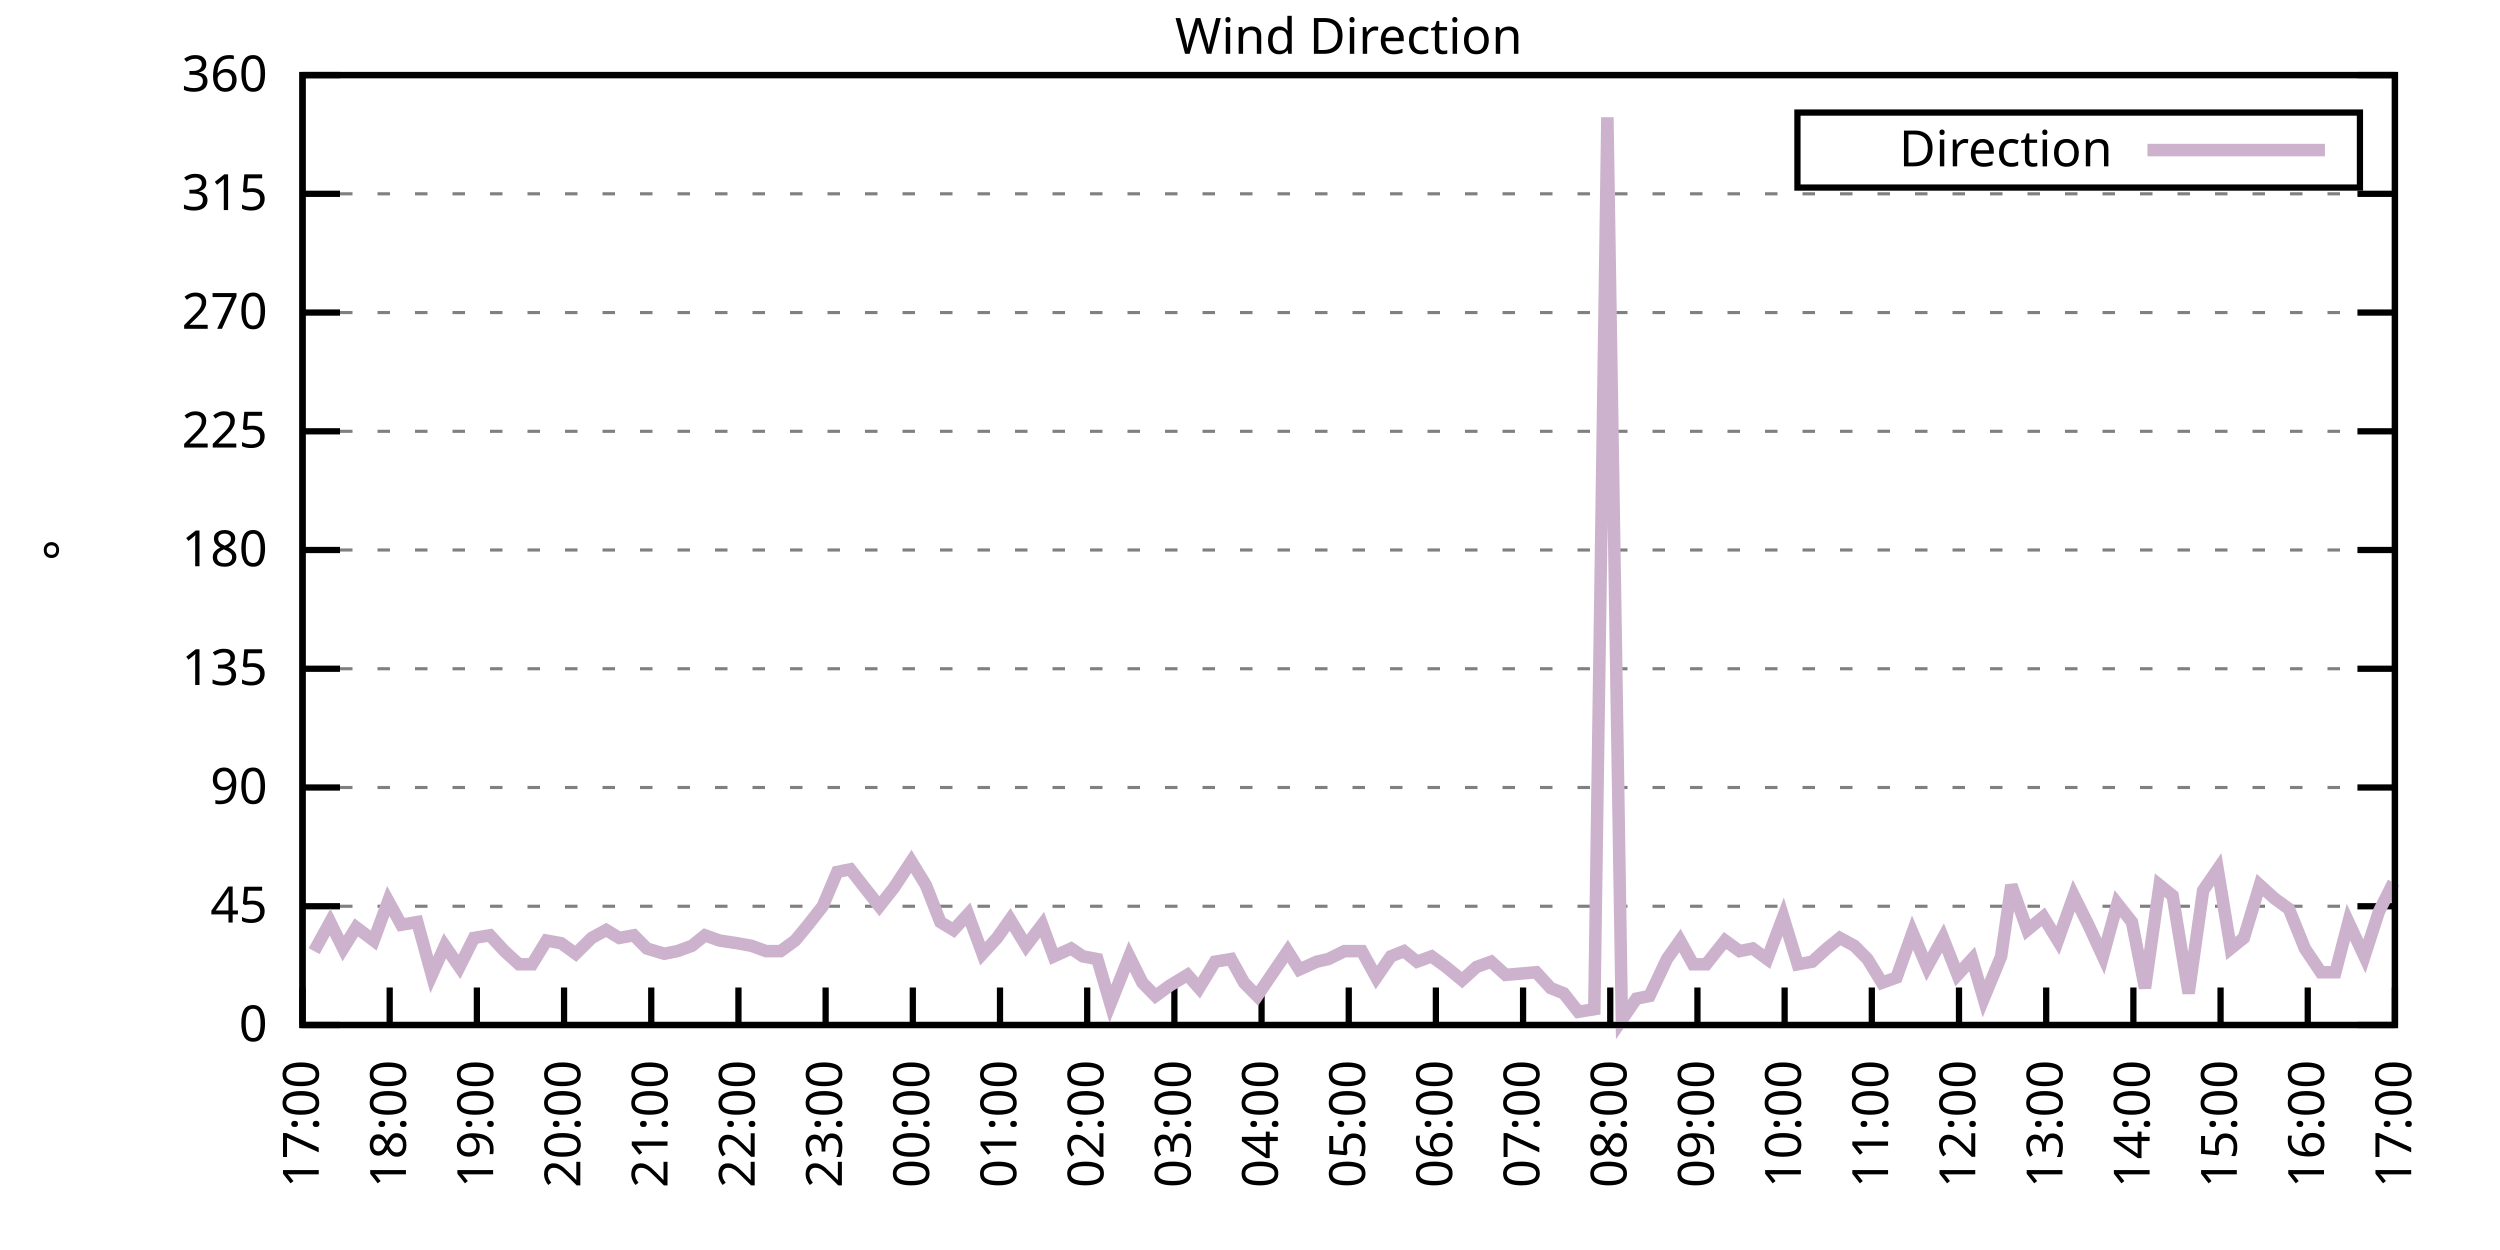
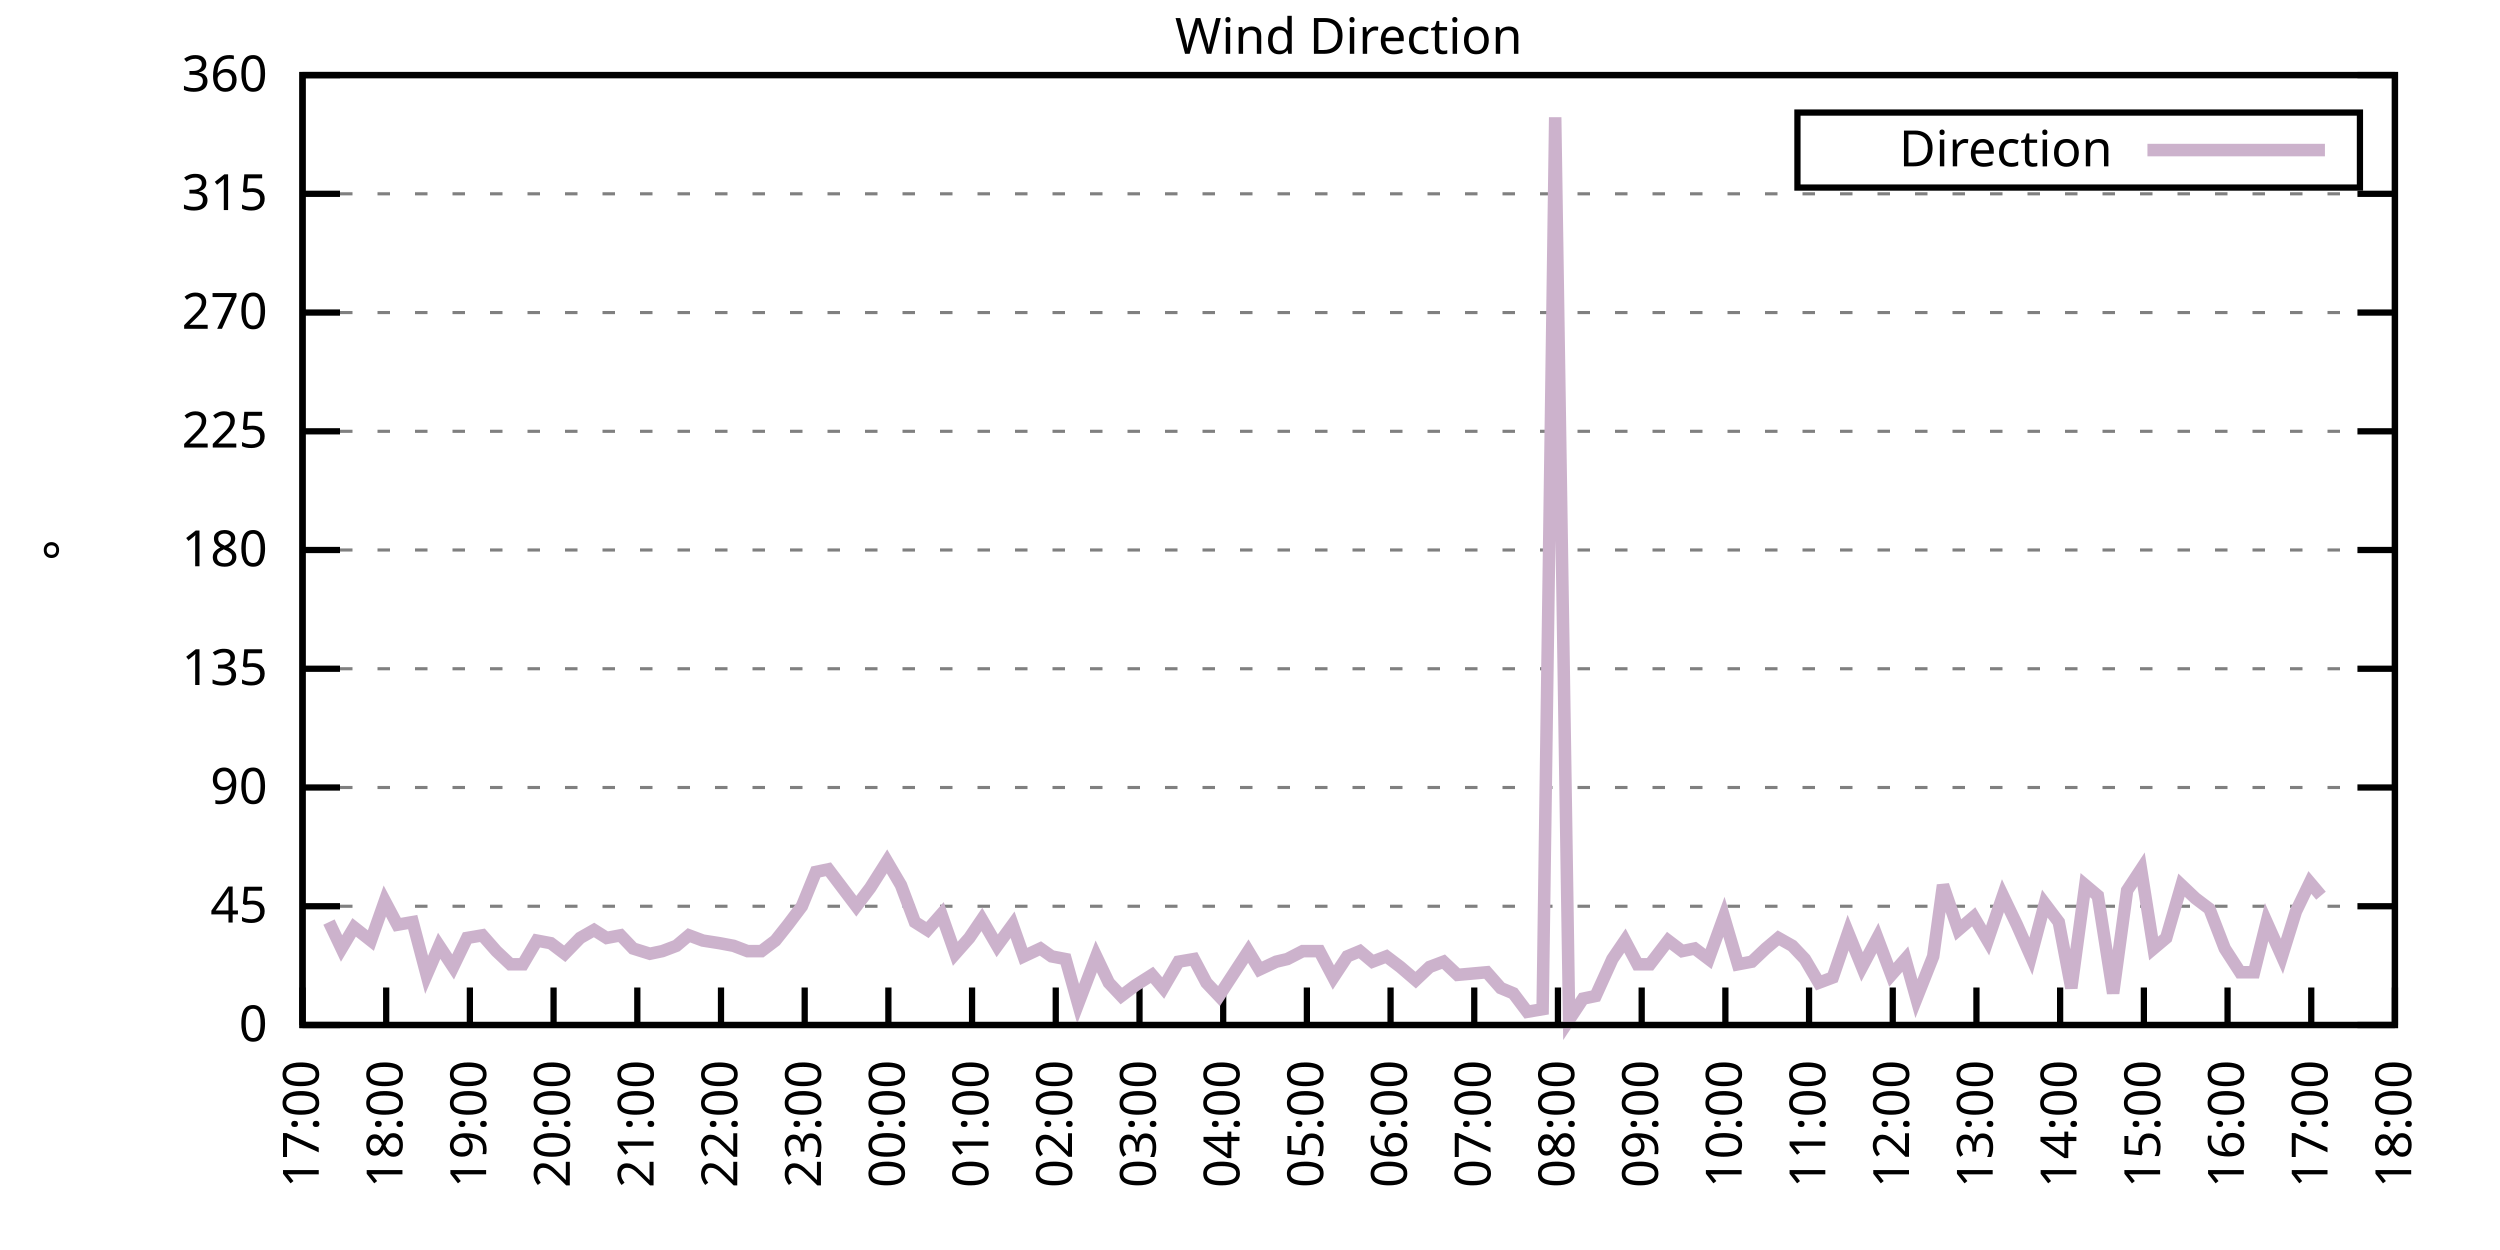
<svg xmlns="http://www.w3.org/2000/svg" xmlns:xlink="http://www.w3.org/1999/xlink" width="400" height="200" viewBox="0 0 400 200">
  <g id="gnuplot_canvas">
    <rect x="0" y="0" width="400" height="200" fill="none" />
    <defs>
      <circle id="gpDot" r="0.5" stroke-width="0.5" stroke="currentColor" />
      <path id="gpPt0" stroke-width="0.333" stroke="currentColor" d="M-1,0 h2 M0,-1 v2" />
      <path id="gpPt1" stroke-width="0.333" stroke="currentColor" d="M-1,-1 L1,1 M1,-1 L-1,1" />
      <path id="gpPt2" stroke-width="0.333" stroke="currentColor" d="M-1,0 L1,0 M0,-1 L0,1 M-1,-1 L1,1 M-1,1 L1,-1" />
      <rect id="gpPt3" stroke-width="0.333" stroke="currentColor" x="-1" y="-1" width="2" height="2" />
      <rect id="gpPt4" stroke-width="0.333" stroke="currentColor" fill="currentColor" x="-1" y="-1" width="2" height="2" />
      <circle id="gpPt5" stroke-width="0.333" stroke="currentColor" cx="0" cy="0" r="1" />
      <use xlink:href="#gpPt5" id="gpPt6" fill="currentColor" stroke="none" />
      <path id="gpPt7" stroke-width="0.333" stroke="currentColor" d="M0,-1.33 L-1.33,0.67 L1.33,0.67 z" />
      <use xlink:href="#gpPt7" id="gpPt8" fill="currentColor" stroke="none" />
      <use xlink:href="#gpPt7" id="gpPt9" stroke="currentColor" transform="rotate(180)" />
      <use xlink:href="#gpPt9" id="gpPt10" fill="currentColor" stroke="none" />
      <use xlink:href="#gpPt3" id="gpPt11" stroke="currentColor" transform="rotate(45)" />
      <use xlink:href="#gpPt11" id="gpPt12" fill="currentColor" stroke="none" />
      <path id="gpPt13" stroke-width="0.333" stroke="currentColor" d="M0,1.330 L1.265,0.411 L0.782,-1.067 L-0.782,-1.076 L-1.265,0.411 z" />
      <use xlink:href="#gpPt13" id="gpPt14" fill="currentColor" stroke="none" />
      <filter id="textbox" filterUnits="objectBoundingBox" x="0" y="0" height="1" width="1">
        <feFlood flood-color="white" flood-opacity="1" result="bgnd" />
        <feComposite in="SourceGraphic" in2="bgnd" operator="atop" />
      </filter>
      <filter id="greybox" filterUnits="objectBoundingBox" x="0" y="0" height="1" width="1">
        <feFlood flood-color="lightgrey" flood-opacity="1" result="grey" />
        <feComposite in="SourceGraphic" in2="grey" operator="atop" />
      </filter>
    </defs>
    <g fill="none" color="white" stroke="currentColor" stroke-width="1.00" stroke-linecap="butt" stroke-linejoin="miter">
</g>
    <g fill="none" color="black" stroke="currentColor" stroke-width="1.00" stroke-linecap="butt" stroke-linejoin="miter">
      <g stroke="none" shape-rendering="crispEdges">
        <polygon fill="rgb(255, 255, 255)" points="48.40,164.00 383.18,164.00 383.18,12.02 48.40,12.02 " />
      </g>
    </g>
    <g fill="none" color="black" stroke="currentColor" stroke-width="1.00" stroke-linecap="butt" stroke-linejoin="miter">
</g>
    <g fill="none" color="black" stroke="black" stroke-width="0.50" stroke-linecap="butt" stroke-linejoin="miter">
</g>
    <g fill="none" color="gray" stroke="currentColor" stroke-width="0.50" stroke-linecap="butt" stroke-linejoin="miter">
      <path stroke="gray" stroke-dasharray="2,4" class="gridline" d="M48.40,164.00 L383.19,164.00  " />
    </g>
    <g fill="none" color="gray" stroke="gray" stroke-width="1.00" stroke-linecap="butt" stroke-linejoin="miter">
</g>
    <g fill="none" color="black" stroke="currentColor" stroke-width="1.00" stroke-linecap="butt" stroke-linejoin="miter">
      <path stroke="black" d="M48.40,164.00 L54.40,164.00 M383.19,164.00 L377.19,164.00  " />
      <g transform="translate(42.80,166.60)" stroke="none" fill="black" font-family="Sans" font-size="8.00" text-anchor="end">
        <text>
          <tspan font-family="Sans"> 0</tspan>
        </text>
      </g>
    </g>
    <g fill="none" color="black" stroke="currentColor" stroke-width="1.00" stroke-linecap="butt" stroke-linejoin="miter">
</g>
    <g fill="none" color="black" stroke="black" stroke-width="0.50" stroke-linecap="butt" stroke-linejoin="miter">
</g>
    <g fill="none" color="gray" stroke="currentColor" stroke-width="0.50" stroke-linecap="butt" stroke-linejoin="miter">
      <path stroke="gray" stroke-dasharray="2,4" class="gridline" d="M48.40,145.00 L383.19,145.00  " />
    </g>
    <g fill="none" color="gray" stroke="gray" stroke-width="1.00" stroke-linecap="butt" stroke-linejoin="miter">
</g>
    <g fill="none" color="black" stroke="currentColor" stroke-width="1.00" stroke-linecap="butt" stroke-linejoin="miter">
      <path stroke="black" d="M48.40,145.00 L54.40,145.00 M383.19,145.00 L377.19,145.00  " />
      <g transform="translate(42.80,147.60)" stroke="none" fill="black" font-family="Sans" font-size="8.00" text-anchor="end">
        <text>
          <tspan font-family="Sans"> 45</tspan>
        </text>
      </g>
    </g>
    <g fill="none" color="black" stroke="currentColor" stroke-width="1.00" stroke-linecap="butt" stroke-linejoin="miter">
</g>
    <g fill="none" color="black" stroke="black" stroke-width="0.50" stroke-linecap="butt" stroke-linejoin="miter">
</g>
    <g fill="none" color="gray" stroke="currentColor" stroke-width="0.50" stroke-linecap="butt" stroke-linejoin="miter">
      <path stroke="gray" stroke-dasharray="2,4" class="gridline" d="M48.40,126.00 L383.19,126.00  " />
    </g>
    <g fill="none" color="gray" stroke="gray" stroke-width="1.00" stroke-linecap="butt" stroke-linejoin="miter">
</g>
    <g fill="none" color="black" stroke="currentColor" stroke-width="1.00" stroke-linecap="butt" stroke-linejoin="miter">
      <path stroke="black" d="M48.40,126.00 L54.40,126.00 M383.19,126.00 L377.19,126.00  " />
      <g transform="translate(42.80,128.60)" stroke="none" fill="black" font-family="Sans" font-size="8.00" text-anchor="end">
        <text>
          <tspan font-family="Sans"> 90</tspan>
        </text>
      </g>
    </g>
    <g fill="none" color="black" stroke="currentColor" stroke-width="1.00" stroke-linecap="butt" stroke-linejoin="miter">
</g>
    <g fill="none" color="black" stroke="black" stroke-width="0.50" stroke-linecap="butt" stroke-linejoin="miter">
</g>
    <g fill="none" color="gray" stroke="currentColor" stroke-width="0.50" stroke-linecap="butt" stroke-linejoin="miter">
      <path stroke="gray" stroke-dasharray="2,4" class="gridline" d="M48.40,107.00 L383.19,107.00  " />
    </g>
    <g fill="none" color="gray" stroke="gray" stroke-width="1.00" stroke-linecap="butt" stroke-linejoin="miter">
</g>
    <g fill="none" color="black" stroke="currentColor" stroke-width="1.00" stroke-linecap="butt" stroke-linejoin="miter">
      <path stroke="black" d="M48.40,107.00 L54.40,107.00 M383.19,107.00 L377.19,107.00  " />
      <g transform="translate(42.80,109.60)" stroke="none" fill="black" font-family="Sans" font-size="8.00" text-anchor="end">
        <text>
          <tspan font-family="Sans"> 135</tspan>
        </text>
      </g>
    </g>
    <g fill="none" color="black" stroke="currentColor" stroke-width="1.00" stroke-linecap="butt" stroke-linejoin="miter">
</g>
    <g fill="none" color="black" stroke="black" stroke-width="0.50" stroke-linecap="butt" stroke-linejoin="miter">
</g>
    <g fill="none" color="gray" stroke="currentColor" stroke-width="0.50" stroke-linecap="butt" stroke-linejoin="miter">
      <path stroke="gray" stroke-dasharray="2,4" class="gridline" d="M48.40,88.00 L383.19,88.00  " />
    </g>
    <g fill="none" color="gray" stroke="gray" stroke-width="1.00" stroke-linecap="butt" stroke-linejoin="miter">
</g>
    <g fill="none" color="black" stroke="currentColor" stroke-width="1.00" stroke-linecap="butt" stroke-linejoin="miter">
      <path stroke="black" d="M48.40,88.00 L54.40,88.00 M383.19,88.00 L377.19,88.00  " />
      <g transform="translate(42.80,90.60)" stroke="none" fill="black" font-family="Sans" font-size="8.00" text-anchor="end">
        <text>
          <tspan font-family="Sans"> 180</tspan>
        </text>
      </g>
    </g>
    <g fill="none" color="black" stroke="currentColor" stroke-width="1.00" stroke-linecap="butt" stroke-linejoin="miter">
</g>
    <g fill="none" color="black" stroke="black" stroke-width="0.50" stroke-linecap="butt" stroke-linejoin="miter">
</g>
    <g fill="none" color="gray" stroke="currentColor" stroke-width="0.50" stroke-linecap="butt" stroke-linejoin="miter">
      <path stroke="gray" stroke-dasharray="2,4" class="gridline" d="M48.40,69.01 L383.19,69.01  " />
    </g>
    <g fill="none" color="gray" stroke="gray" stroke-width="1.00" stroke-linecap="butt" stroke-linejoin="miter">
</g>
    <g fill="none" color="black" stroke="currentColor" stroke-width="1.00" stroke-linecap="butt" stroke-linejoin="miter">
      <path stroke="black" d="M48.40,69.01 L54.40,69.01 M383.19,69.01 L377.19,69.01  " />
      <g transform="translate(42.80,71.61)" stroke="none" fill="black" font-family="Sans" font-size="8.00" text-anchor="end">
        <text>
          <tspan font-family="Sans"> 225</tspan>
        </text>
      </g>
    </g>
    <g fill="none" color="black" stroke="currentColor" stroke-width="1.00" stroke-linecap="butt" stroke-linejoin="miter">
</g>
    <g fill="none" color="black" stroke="black" stroke-width="0.50" stroke-linecap="butt" stroke-linejoin="miter">
</g>
    <g fill="none" color="gray" stroke="currentColor" stroke-width="0.50" stroke-linecap="butt" stroke-linejoin="miter">
      <path stroke="gray" stroke-dasharray="2,4" class="gridline" d="M48.40,50.01 L383.19,50.01  " />
    </g>
    <g fill="none" color="gray" stroke="gray" stroke-width="1.00" stroke-linecap="butt" stroke-linejoin="miter">
</g>
    <g fill="none" color="black" stroke="currentColor" stroke-width="1.00" stroke-linecap="butt" stroke-linejoin="miter">
      <path stroke="black" d="M48.40,50.01 L54.40,50.01 M383.19,50.01 L377.19,50.01  " />
      <g transform="translate(42.80,52.61)" stroke="none" fill="black" font-family="Sans" font-size="8.00" text-anchor="end">
        <text>
          <tspan font-family="Sans"> 270</tspan>
        </text>
      </g>
    </g>
    <g fill="none" color="black" stroke="currentColor" stroke-width="1.00" stroke-linecap="butt" stroke-linejoin="miter">
</g>
    <g fill="none" color="black" stroke="black" stroke-width="0.50" stroke-linecap="butt" stroke-linejoin="miter">
</g>
    <g fill="none" color="gray" stroke="currentColor" stroke-width="0.50" stroke-linecap="butt" stroke-linejoin="miter">
      <path stroke="gray" stroke-dasharray="2,4" class="gridline" d="M48.40,31.01 L383.19,31.01  " />
    </g>
    <g fill="none" color="gray" stroke="gray" stroke-width="1.00" stroke-linecap="butt" stroke-linejoin="miter">
</g>
    <g fill="none" color="black" stroke="currentColor" stroke-width="1.00" stroke-linecap="butt" stroke-linejoin="miter">
      <path stroke="black" d="M48.40,31.01 L54.40,31.01 M383.19,31.01 L377.19,31.01  " />
      <g transform="translate(42.80,33.61)" stroke="none" fill="black" font-family="Sans" font-size="8.00" text-anchor="end">
        <text>
          <tspan font-family="Sans"> 315</tspan>
        </text>
      </g>
    </g>
    <g fill="none" color="black" stroke="currentColor" stroke-width="1.00" stroke-linecap="butt" stroke-linejoin="miter">
</g>
    <g fill="none" color="black" stroke="black" stroke-width="0.50" stroke-linecap="butt" stroke-linejoin="miter">
</g>
    <g fill="none" color="gray" stroke="currentColor" stroke-width="0.50" stroke-linecap="butt" stroke-linejoin="miter">
      <path stroke="gray" stroke-dasharray="2,4" class="gridline" d="M48.40,12.01 L383.19,12.01  " />
    </g>
    <g fill="none" color="gray" stroke="gray" stroke-width="1.00" stroke-linecap="butt" stroke-linejoin="miter">
</g>
    <g fill="none" color="black" stroke="currentColor" stroke-width="1.00" stroke-linecap="butt" stroke-linejoin="miter">
      <path stroke="black" d="M48.40,12.01 L54.40,12.01 M383.19,12.01 L377.19,12.01  " />
      <g transform="translate(42.80,14.61)" stroke="none" fill="black" font-family="Sans" font-size="8.00" text-anchor="end">
        <text>
          <tspan font-family="Sans"> 360</tspan>
        </text>
      </g>
    </g>
    <g fill="none" color="black" stroke="currentColor" stroke-width="1.00" stroke-linecap="butt" stroke-linejoin="miter">
      <path stroke="black" d="M48.40,164.00 L48.40,158.00  " />
      <g transform="translate(51.00,169.60) rotate(270.00)" stroke="none" fill="black" font-family="Sans" font-size="8.00" text-anchor="end">
        <text>
          <tspan font-family="Sans">17:00</tspan>
        </text>
      </g>
    </g>
    <g fill="none" color="black" stroke="currentColor" stroke-width="1.00" stroke-linecap="butt" stroke-linejoin="miter">
-       <path stroke="black" d="M62.35,164.00 L62.35,158.00  " />
-       <g transform="translate(64.95,169.60) rotate(270.00)" stroke="none" fill="black" font-family="Sans" font-size="8.00" text-anchor="end">
+       <path stroke="black" d="M61.79,164.00 L61.79,158.00  " />
+       <g transform="translate(64.39,169.60) rotate(270.00)" stroke="none" fill="black" font-family="Sans" font-size="8.00" text-anchor="end">
        <text>
          <tspan font-family="Sans">18:00</tspan>
        </text>
      </g>
    </g>
    <g fill="none" color="black" stroke="currentColor" stroke-width="1.00" stroke-linecap="butt" stroke-linejoin="miter">
-       <path stroke="black" d="M76.30,164.00 L76.30,158.00  " />
-       <g transform="translate(78.90,169.60) rotate(270.00)" stroke="none" fill="black" font-family="Sans" font-size="8.00" text-anchor="end">
+       <path stroke="black" d="M75.18,164.00 L75.18,158.00  " />
+       <g transform="translate(77.78,169.60) rotate(270.00)" stroke="none" fill="black" font-family="Sans" font-size="8.00" text-anchor="end">
        <text>
          <tspan font-family="Sans">19:00</tspan>
        </text>
      </g>
    </g>
    <g fill="none" color="black" stroke="currentColor" stroke-width="1.00" stroke-linecap="butt" stroke-linejoin="miter">
-       <path stroke="black" d="M90.25,164.00 L90.25,158.00  " />
-       <g transform="translate(92.85,169.60) rotate(270.00)" stroke="none" fill="black" font-family="Sans" font-size="8.00" text-anchor="end">
+       <path stroke="black" d="M88.57,164.00 L88.57,158.00  " />
+       <g transform="translate(91.17,169.60) rotate(270.00)" stroke="none" fill="black" font-family="Sans" font-size="8.00" text-anchor="end">
        <text>
          <tspan font-family="Sans">20:00</tspan>
        </text>
      </g>
    </g>
    <g fill="none" color="black" stroke="currentColor" stroke-width="1.00" stroke-linecap="butt" stroke-linejoin="miter">
-       <path stroke="black" d="M104.20,164.00 L104.20,158.00  " />
-       <g transform="translate(106.80,169.60) rotate(270.00)" stroke="none" fill="black" font-family="Sans" font-size="8.00" text-anchor="end">
+       <path stroke="black" d="M101.97,164.00 L101.97,158.00  " />
+       <g transform="translate(104.57,169.60) rotate(270.00)" stroke="none" fill="black" font-family="Sans" font-size="8.00" text-anchor="end">
        <text>
          <tspan font-family="Sans">21:00</tspan>
        </text>
      </g>
    </g>
    <g fill="none" color="black" stroke="currentColor" stroke-width="1.00" stroke-linecap="butt" stroke-linejoin="miter">
-       <path stroke="black" d="M118.15,164.00 L118.15,158.00  " />
-       <g transform="translate(120.75,169.60) rotate(270.00)" stroke="none" fill="black" font-family="Sans" font-size="8.00" text-anchor="end">
+       <path stroke="black" d="M115.36,164.00 L115.36,158.00  " />
+       <g transform="translate(117.96,169.60) rotate(270.00)" stroke="none" fill="black" font-family="Sans" font-size="8.00" text-anchor="end">
        <text>
          <tspan font-family="Sans">22:00</tspan>
        </text>
      </g>
    </g>
    <g fill="none" color="black" stroke="currentColor" stroke-width="1.00" stroke-linecap="butt" stroke-linejoin="miter">
-       <path stroke="black" d="M132.10,164.00 L132.10,158.00  " />
-       <g transform="translate(134.70,169.60) rotate(270.00)" stroke="none" fill="black" font-family="Sans" font-size="8.00" text-anchor="end">
+       <path stroke="black" d="M128.75,164.00 L128.75,158.00  " />
+       <g transform="translate(131.35,169.60) rotate(270.00)" stroke="none" fill="black" font-family="Sans" font-size="8.00" text-anchor="end">
        <text>
          <tspan font-family="Sans">23:00</tspan>
        </text>
      </g>
    </g>
    <g fill="none" color="black" stroke="currentColor" stroke-width="1.00" stroke-linecap="butt" stroke-linejoin="miter">
-       <path stroke="black" d="M146.05,164.00 L146.05,158.00  " />
-       <g transform="translate(148.65,169.60) rotate(270.00)" stroke="none" fill="black" font-family="Sans" font-size="8.00" text-anchor="end">
+       <path stroke="black" d="M142.14,164.00 L142.14,158.00  " />
+       <g transform="translate(144.74,169.60) rotate(270.00)" stroke="none" fill="black" font-family="Sans" font-size="8.00" text-anchor="end">
        <text>
          <tspan font-family="Sans">00:00</tspan>
        </text>
      </g>
    </g>
    <g fill="none" color="black" stroke="currentColor" stroke-width="1.00" stroke-linecap="butt" stroke-linejoin="miter">
-       <path stroke="black" d="M160.00,164.00 L160.00,158.00  " />
-       <g transform="translate(162.60,169.60) rotate(270.00)" stroke="none" fill="black" font-family="Sans" font-size="8.00" text-anchor="end">
+       <path stroke="black" d="M155.53,164.00 L155.53,158.00  " />
+       <g transform="translate(158.13,169.60) rotate(270.00)" stroke="none" fill="black" font-family="Sans" font-size="8.00" text-anchor="end">
        <text>
          <tspan font-family="Sans">01:00</tspan>
        </text>
      </g>
    </g>
    <g fill="none" color="black" stroke="currentColor" stroke-width="1.00" stroke-linecap="butt" stroke-linejoin="miter">
-       <path stroke="black" d="M173.95,164.00 L173.95,158.00  " />
-       <g transform="translate(176.55,169.60) rotate(270.00)" stroke="none" fill="black" font-family="Sans" font-size="8.00" text-anchor="end">
+       <path stroke="black" d="M168.92,164.00 L168.92,158.00  " />
+       <g transform="translate(171.52,169.60) rotate(270.00)" stroke="none" fill="black" font-family="Sans" font-size="8.00" text-anchor="end">
        <text>
          <tspan font-family="Sans">02:00</tspan>
        </text>
      </g>
    </g>
    <g fill="none" color="black" stroke="currentColor" stroke-width="1.00" stroke-linecap="butt" stroke-linejoin="miter">
-       <path stroke="black" d="M187.90,164.00 L187.90,158.00  " />
-       <g transform="translate(190.50,169.60) rotate(270.00)" stroke="none" fill="black" font-family="Sans" font-size="8.00" text-anchor="end">
+       <path stroke="black" d="M182.32,164.00 L182.32,158.00  " />
+       <g transform="translate(184.92,169.60) rotate(270.00)" stroke="none" fill="black" font-family="Sans" font-size="8.00" text-anchor="end">
        <text>
          <tspan font-family="Sans">03:00</tspan>
        </text>
      </g>
    </g>
    <g fill="none" color="black" stroke="currentColor" stroke-width="1.00" stroke-linecap="butt" stroke-linejoin="miter">
-       <path stroke="black" d="M201.85,164.00 L201.85,158.00  " />
-       <g transform="translate(204.45,169.60) rotate(270.00)" stroke="none" fill="black" font-family="Sans" font-size="8.00" text-anchor="end">
+       <path stroke="black" d="M195.71,164.00 L195.71,158.00  " />
+       <g transform="translate(198.31,169.60) rotate(270.00)" stroke="none" fill="black" font-family="Sans" font-size="8.00" text-anchor="end">
        <text>
          <tspan font-family="Sans">04:00</tspan>
        </text>
      </g>
    </g>
    <g fill="none" color="black" stroke="currentColor" stroke-width="1.00" stroke-linecap="butt" stroke-linejoin="miter">
-       <path stroke="black" d="M215.80,164.00 L215.80,158.00  " />
-       <g transform="translate(218.40,169.60) rotate(270.00)" stroke="none" fill="black" font-family="Sans" font-size="8.00" text-anchor="end">
+       <path stroke="black" d="M209.10,164.00 L209.10,158.00  " />
+       <g transform="translate(211.70,169.60) rotate(270.00)" stroke="none" fill="black" font-family="Sans" font-size="8.00" text-anchor="end">
        <text>
          <tspan font-family="Sans">05:00</tspan>
        </text>
      </g>
    </g>
    <g fill="none" color="black" stroke="currentColor" stroke-width="1.00" stroke-linecap="butt" stroke-linejoin="miter">
-       <path stroke="black" d="M229.74,164.00 L229.74,158.00  " />
-       <g transform="translate(232.34,169.60) rotate(270.00)" stroke="none" fill="black" font-family="Sans" font-size="8.00" text-anchor="end">
+       <path stroke="black" d="M222.49,164.00 L222.49,158.00  " />
+       <g transform="translate(225.09,169.60) rotate(270.00)" stroke="none" fill="black" font-family="Sans" font-size="8.00" text-anchor="end">
        <text>
          <tspan font-family="Sans">06:00</tspan>
        </text>
      </g>
    </g>
    <g fill="none" color="black" stroke="currentColor" stroke-width="1.00" stroke-linecap="butt" stroke-linejoin="miter">
-       <path stroke="black" d="M243.69,164.00 L243.69,158.00  " />
-       <g transform="translate(246.29,169.60) rotate(270.00)" stroke="none" fill="black" font-family="Sans" font-size="8.00" text-anchor="end">
+       <path stroke="black" d="M235.88,164.00 L235.88,158.00  " />
+       <g transform="translate(238.48,169.60) rotate(270.00)" stroke="none" fill="black" font-family="Sans" font-size="8.00" text-anchor="end">
        <text>
          <tspan font-family="Sans">07:00</tspan>
        </text>
      </g>
    </g>
    <g fill="none" color="black" stroke="currentColor" stroke-width="1.00" stroke-linecap="butt" stroke-linejoin="miter">
-       <path stroke="black" d="M257.64,164.00 L257.64,158.00  " />
-       <g transform="translate(260.24,169.60) rotate(270.00)" stroke="none" fill="black" font-family="Sans" font-size="8.00" text-anchor="end">
+       <path stroke="black" d="M249.27,164.00 L249.27,158.00  " />
+       <g transform="translate(251.87,169.60) rotate(270.00)" stroke="none" fill="black" font-family="Sans" font-size="8.00" text-anchor="end">
        <text>
          <tspan font-family="Sans">08:00</tspan>
        </text>
      </g>
    </g>
    <g fill="none" color="black" stroke="currentColor" stroke-width="1.00" stroke-linecap="butt" stroke-linejoin="miter">
-       <path stroke="black" d="M271.59,164.00 L271.59,158.00  " />
-       <g transform="translate(274.19,169.60) rotate(270.00)" stroke="none" fill="black" font-family="Sans" font-size="8.00" text-anchor="end">
+       <path stroke="black" d="M262.67,164.00 L262.67,158.00  " />
+       <g transform="translate(265.27,169.60) rotate(270.00)" stroke="none" fill="black" font-family="Sans" font-size="8.00" text-anchor="end">
        <text>
          <tspan font-family="Sans">09:00</tspan>
        </text>
      </g>
    </g>
    <g fill="none" color="black" stroke="currentColor" stroke-width="1.00" stroke-linecap="butt" stroke-linejoin="miter">
-       <path stroke="black" d="M285.54,164.00 L285.54,158.00  " />
-       <g transform="translate(288.14,169.60) rotate(270.00)" stroke="none" fill="black" font-family="Sans" font-size="8.00" text-anchor="end">
+       <path stroke="black" d="M276.06,164.00 L276.06,158.00  " />
+       <g transform="translate(278.66,169.60) rotate(270.00)" stroke="none" fill="black" font-family="Sans" font-size="8.00" text-anchor="end">
        <text>
          <tspan font-family="Sans">10:00</tspan>
        </text>
      </g>
    </g>
    <g fill="none" color="black" stroke="currentColor" stroke-width="1.00" stroke-linecap="butt" stroke-linejoin="miter">
-       <path stroke="black" d="M299.49,164.00 L299.49,158.00  " />
-       <g transform="translate(302.09,169.60) rotate(270.00)" stroke="none" fill="black" font-family="Sans" font-size="8.00" text-anchor="end">
+       <path stroke="black" d="M289.45,164.00 L289.45,158.00  " />
+       <g transform="translate(292.05,169.60) rotate(270.00)" stroke="none" fill="black" font-family="Sans" font-size="8.00" text-anchor="end">
        <text>
          <tspan font-family="Sans">11:00</tspan>
        </text>
      </g>
    </g>
    <g fill="none" color="black" stroke="currentColor" stroke-width="1.00" stroke-linecap="butt" stroke-linejoin="miter">
-       <path stroke="black" d="M313.44,164.00 L313.44,158.00  " />
-       <g transform="translate(316.04,169.60) rotate(270.00)" stroke="none" fill="black" font-family="Sans" font-size="8.00" text-anchor="end">
+       <path stroke="black" d="M302.84,164.00 L302.84,158.00  " />
+       <g transform="translate(305.44,169.60) rotate(270.00)" stroke="none" fill="black" font-family="Sans" font-size="8.00" text-anchor="end">
        <text>
          <tspan font-family="Sans">12:00</tspan>
        </text>
      </g>
    </g>
    <g fill="none" color="black" stroke="currentColor" stroke-width="1.00" stroke-linecap="butt" stroke-linejoin="miter">
-       <path stroke="black" d="M327.39,164.00 L327.39,158.00  " />
-       <g transform="translate(329.99,169.60) rotate(270.00)" stroke="none" fill="black" font-family="Sans" font-size="8.00" text-anchor="end">
+       <path stroke="black" d="M316.23,164.00 L316.23,158.00  " />
+       <g transform="translate(318.83,169.60) rotate(270.00)" stroke="none" fill="black" font-family="Sans" font-size="8.00" text-anchor="end">
        <text>
          <tspan font-family="Sans">13:00</tspan>
        </text>
      </g>
    </g>
    <g fill="none" color="black" stroke="currentColor" stroke-width="1.00" stroke-linecap="butt" stroke-linejoin="miter">
-       <path stroke="black" d="M341.34,164.00 L341.34,158.00  " />
-       <g transform="translate(343.94,169.60) rotate(270.00)" stroke="none" fill="black" font-family="Sans" font-size="8.00" text-anchor="end">
+       <path stroke="black" d="M329.62,164.00 L329.62,158.00  " />
+       <g transform="translate(332.22,169.60) rotate(270.00)" stroke="none" fill="black" font-family="Sans" font-size="8.00" text-anchor="end">
        <text>
          <tspan font-family="Sans">14:00</tspan>
        </text>
      </g>
    </g>
    <g fill="none" color="black" stroke="currentColor" stroke-width="1.00" stroke-linecap="butt" stroke-linejoin="miter">
-       <path stroke="black" d="M355.29,164.00 L355.29,158.00  " />
-       <g transform="translate(357.89,169.60) rotate(270.00)" stroke="none" fill="black" font-family="Sans" font-size="8.00" text-anchor="end">
+       <path stroke="black" d="M343.02,164.00 L343.02,158.00  " />
+       <g transform="translate(345.62,169.60) rotate(270.00)" stroke="none" fill="black" font-family="Sans" font-size="8.00" text-anchor="end">
        <text>
          <tspan font-family="Sans">15:00</tspan>
        </text>
      </g>
    </g>
    <g fill="none" color="black" stroke="currentColor" stroke-width="1.00" stroke-linecap="butt" stroke-linejoin="miter">
-       <path stroke="black" d="M369.24,164.00 L369.24,158.00  " />
-       <g transform="translate(371.84,169.60) rotate(270.00)" stroke="none" fill="black" font-family="Sans" font-size="8.00" text-anchor="end">
+       <path stroke="black" d="M356.41,164.00 L356.41,158.00  " />
+       <g transform="translate(359.01,169.60) rotate(270.00)" stroke="none" fill="black" font-family="Sans" font-size="8.00" text-anchor="end">
        <text>
          <tspan font-family="Sans">16:00</tspan>
+         </text>
+       </g>
+     </g>
+     <g fill="none" color="black" stroke="currentColor" stroke-width="1.00" stroke-linecap="butt" stroke-linejoin="miter">
+       <path stroke="black" d="M369.80,164.00 L369.80,158.00  " />
+       <g transform="translate(372.40,169.60) rotate(270.00)" stroke="none" fill="black" font-family="Sans" font-size="8.00" text-anchor="end">
+         <text>
+           <tspan font-family="Sans">17:00</tspan>
        </text>
      </g>
    </g>
    <g fill="none" color="black" stroke="currentColor" stroke-width="1.00" stroke-linecap="butt" stroke-linejoin="miter">
      <path stroke="black" d="M383.19,164.00 L383.19,158.00  " />
      <g transform="translate(385.79,169.60) rotate(270.00)" stroke="none" fill="black" font-family="Sans" font-size="8.00" text-anchor="end">
        <text>
-           <tspan font-family="Sans">17:00</tspan>
+           <tspan font-family="Sans">18:00</tspan>
        </text>
      </g>
    </g>
    <g fill="none" color="black" stroke="currentColor" stroke-width="1.00" stroke-linecap="butt" stroke-linejoin="miter">
</g>
    <g fill="none" color="black" stroke="currentColor" stroke-width="1.00" stroke-linecap="butt" stroke-linejoin="miter">
      <path stroke="black" d="M48.40,12.01 L48.40,164.00 L383.19,164.00 L383.19,12.01 L48.40,12.01 Z  " />
    </g>
    <g fill="none" color="black" stroke="currentColor" stroke-width="1.00" stroke-linecap="butt" stroke-linejoin="miter">
</g>
    <g fill="none" color="black" stroke="currentColor" stroke-width="1.00" stroke-linecap="butt" stroke-linejoin="miter">
      <path stroke="black" d="M287.59,30.01 L287.59,18.01 L377.59,18.01 L377.59,30.01 L287.59,30.01 Z  " />
    </g>
    <g id="Wind_direction_plot_1">
      <g fill="none" color="white" stroke="black" stroke-width="2.00" stroke-linecap="butt" stroke-linejoin="miter">
</g>
      <g fill="none" color="black" stroke="currentColor" stroke-width="2.00" stroke-linecap="butt" stroke-linejoin="miter">
        <g transform="translate(337.99,26.61)" stroke="none" fill="black" font-family="Sans" font-size="8.00" text-anchor="end">
          <text>
            <tspan font-family="Sans">Direction</tspan>
          </text>
        </g>
      </g>
      <g fill="none" color="black" stroke="currentColor" stroke-width="2.00" stroke-linecap="butt" stroke-linejoin="miter">
-         <path stroke="rgb(204, 178, 204)" d="M343.59,24.01 L371.99,24.01 M50.26,152.18 L52.82,147.53 L54.91,151.76 L57.00,148.38 L59.79,150.49 L62.12,144.16   L64.21,147.96 L66.77,147.53 L69.09,155.98 L71.18,151.33 L73.51,154.71 L75.83,150.07 L78.39,149.65 L80.72,152.18   L83.04,154.29 L85.13,154.29 L87.46,150.49 L89.78,150.91 L92.11,152.60 L94.67,150.07 L96.99,148.80 L99.08,150.07   L101.41,149.65 L103.50,151.76 L106.29,152.60 L108.38,152.18 L110.71,151.33 L112.80,149.65 L115.13,150.49 L117.92,150.91   L120.24,151.33 L122.57,152.18 L124.89,152.18 L127.22,150.49 L129.31,147.96 L131.63,145.00 L133.96,139.51 L136.05,139.09   L138.37,142.05 L140.70,145.00 L143.02,142.05 L145.81,137.82 L148.14,141.62 L150.46,147.53 L152.56,148.80 L154.88,146.27   L157.21,152.60 L159.53,150.07 L161.62,147.11 L164.18,151.33 L166.74,147.96 L168.60,153.02 L171.39,151.76 L173.25,153.02   L175.57,153.45 L177.67,160.62 L180.69,153.02 L182.78,157.24 L184.87,159.36 L187.20,157.67 L189.99,155.98 L191.85,158.09   L194.41,153.87 L196.96,153.45 L199.06,157.24 L201.15,159.36 L206.03,152.18 L207.89,155.13 L210.68,153.87 L212.54,153.45   L215.10,152.18 L217.89,152.18 L220.21,156.40 L222.54,153.02 L224.63,152.18 L226.72,153.87 L229.05,153.02 L231.37,154.71   L233.93,156.82 L236.25,154.71 L238.58,153.87 L240.90,155.98 L245.79,155.56 L248.11,158.09 L250.20,158.93 L252.53,161.89   L255.09,161.47 L257.18,18.77 L259.50,163.16 L261.83,159.78 L263.92,159.36 L266.71,153.45 L268.80,150.49 L270.90,154.29   L272.99,154.29 L276.01,150.49 L278.34,152.18 L280.43,151.76 L282.75,153.45 L285.31,146.69 L287.64,154.29 L289.96,153.87   L292.29,151.76 L294.38,150.07 L296.70,151.33 L298.80,153.45 L301.12,157.24 L303.44,156.40 L306.00,149.22 L308.33,154.71   L310.88,150.07 L313.21,155.98 L315.53,153.45 L317.39,159.78 L320.18,153.02 L321.81,141.62 L324.37,148.80 L326.93,146.69   L329.25,150.49 L331.81,143.31 L334.13,147.96 L336.46,153.02 L338.78,144.58 L341.11,147.53 L343.20,158.09 L345.53,141.62   L347.62,143.31 L350.18,158.93 L352.50,142.47 L354.83,139.09 L356.92,151.76 L359.01,150.07 L361.57,141.62 L363.89,143.73   L366.22,145.42 L368.78,151.76 L371.33,155.56 L373.66,155.56 L375.75,147.53 L378.31,153.02 L380.63,145.85 L382.96,141.20    " />
+         <path stroke="rgb(204, 178, 204)" d="M343.59,24.01 L371.99,24.01 M52.64,147.53 L54.65,151.76 L56.66,148.38 L59.34,150.49 L61.57,144.16 L63.58,147.96   L66.03,147.53 L68.26,155.98 L70.27,151.33 L72.50,154.71 L74.74,150.07 L77.19,149.65 L79.42,152.18 L81.66,154.29   L83.66,154.29 L85.90,150.49 L88.13,150.91 L90.36,152.60 L92.82,150.07 L95.05,148.80 L97.06,150.07 L99.29,149.65   L101.30,151.76 L103.98,152.60 L105.98,152.18 L108.22,151.33 L110.22,149.65 L112.46,150.49 L115.13,150.91 L117.37,151.33   L119.60,152.18 L121.83,152.18 L124.06,150.49 L126.07,147.96 L128.30,145.00 L130.54,139.51 L132.54,139.09 L134.78,142.05   L137.01,145.00 L139.24,142.05 L141.92,137.82 L144.15,141.62 L146.38,147.53 L148.39,148.80 L150.62,146.27 L152.85,152.60   L155.09,150.07 L157.10,147.11 L159.55,151.33 L162.01,147.96 L163.79,153.02 L166.47,151.76 L168.25,153.02 L170.49,153.45   L172.50,160.62 L175.40,153.02 L177.41,157.24 L179.41,159.36 L181.65,157.67 L184.32,155.98 L186.11,158.09 L188.57,153.87   L191.02,153.45 L193.03,157.24 L195.04,159.36 L199.73,152.18 L201.51,155.13 L204.19,153.87 L205.97,153.45 L208.43,152.18   L211.11,152.18 L213.34,156.40 L215.57,153.02 L217.58,152.18 L219.59,153.87 L221.82,153.02 L224.05,154.71 L226.51,156.82   L228.74,154.71 L230.97,153.87 L233.20,155.98 L237.89,155.56 L240.12,158.09 L242.13,158.93 L244.36,161.89 L246.82,161.47   L248.83,18.77 L251.06,163.16 L253.29,159.78 L255.30,159.36 L257.98,153.45 L259.99,150.49 L262.00,154.29 L264.00,154.29   L266.91,150.49 L269.14,152.18 L271.15,151.76 L273.38,153.45 L275.83,146.69 L278.07,154.29 L280.30,153.87 L282.53,151.76   L284.54,150.07 L286.77,151.33 L288.78,153.45 L291.01,157.24 L293.24,156.40 L295.70,149.22 L297.93,154.71 L300.39,150.07   L302.62,155.98 L304.85,153.45 L306.63,159.78 L309.31,153.02 L310.88,141.62 L313.33,148.80 L315.79,146.69 L318.02,150.49   L320.47,143.31 L322.70,147.96 L324.94,153.02 L327.17,144.58 L329.40,147.53 L331.41,158.09 L333.64,141.62 L335.65,143.31   L338.10,158.93 L340.34,142.47 L342.57,139.09 L344.58,151.76 L346.59,150.07 L349.04,141.62 L351.27,143.73 L353.51,145.42   L355.96,151.76 L358.42,155.56 L360.65,155.56 L362.66,147.53 L365.11,153.02 L367.34,145.85 L369.58,141.20 L371.36,143.31    " />
      </g>
    </g>
    <g fill="none" color="black" stroke="currentColor" stroke-width="2.00" stroke-linecap="butt" stroke-linejoin="miter">
</g>
    <g fill="none" color="black" stroke="black" stroke-width="1.00" stroke-linecap="butt" stroke-linejoin="miter">
</g>
    <g fill="none" color="black" stroke="currentColor" stroke-width="1.00" stroke-linecap="butt" stroke-linejoin="miter">
      <path stroke="black" d="M48.40,12.01 L48.40,164.00 L383.19,164.00 L383.19,12.01 L48.40,12.01 Z  " />
      <g transform="translate(12.80,88.01) rotate(270.00)" stroke="none" fill="black" font-family="Sans" font-size="8.00" text-anchor="middle">
        <text>
          <tspan font-family="Sans">°</tspan>
        </text>
      </g>
    </g>
    <g fill="none" color="black" stroke="currentColor" stroke-width="1.00" stroke-linecap="butt" stroke-linejoin="miter">
</g>
    <g fill="none" color="black" stroke="currentColor" stroke-width="1.00" stroke-linecap="butt" stroke-linejoin="miter">
      <g transform="translate(215.79,8.61)" stroke="none" fill="black" font-family="Sans" font-size="8.00" text-anchor="middle">
        <text>
          <tspan font-family="Sans">Wind Direction</tspan>
        </text>
      </g>
    </g>
    <g fill="none" color="black" stroke="currentColor" stroke-width="1.00" stroke-linecap="butt" stroke-linejoin="miter">
</g>
  </g>
</svg>
